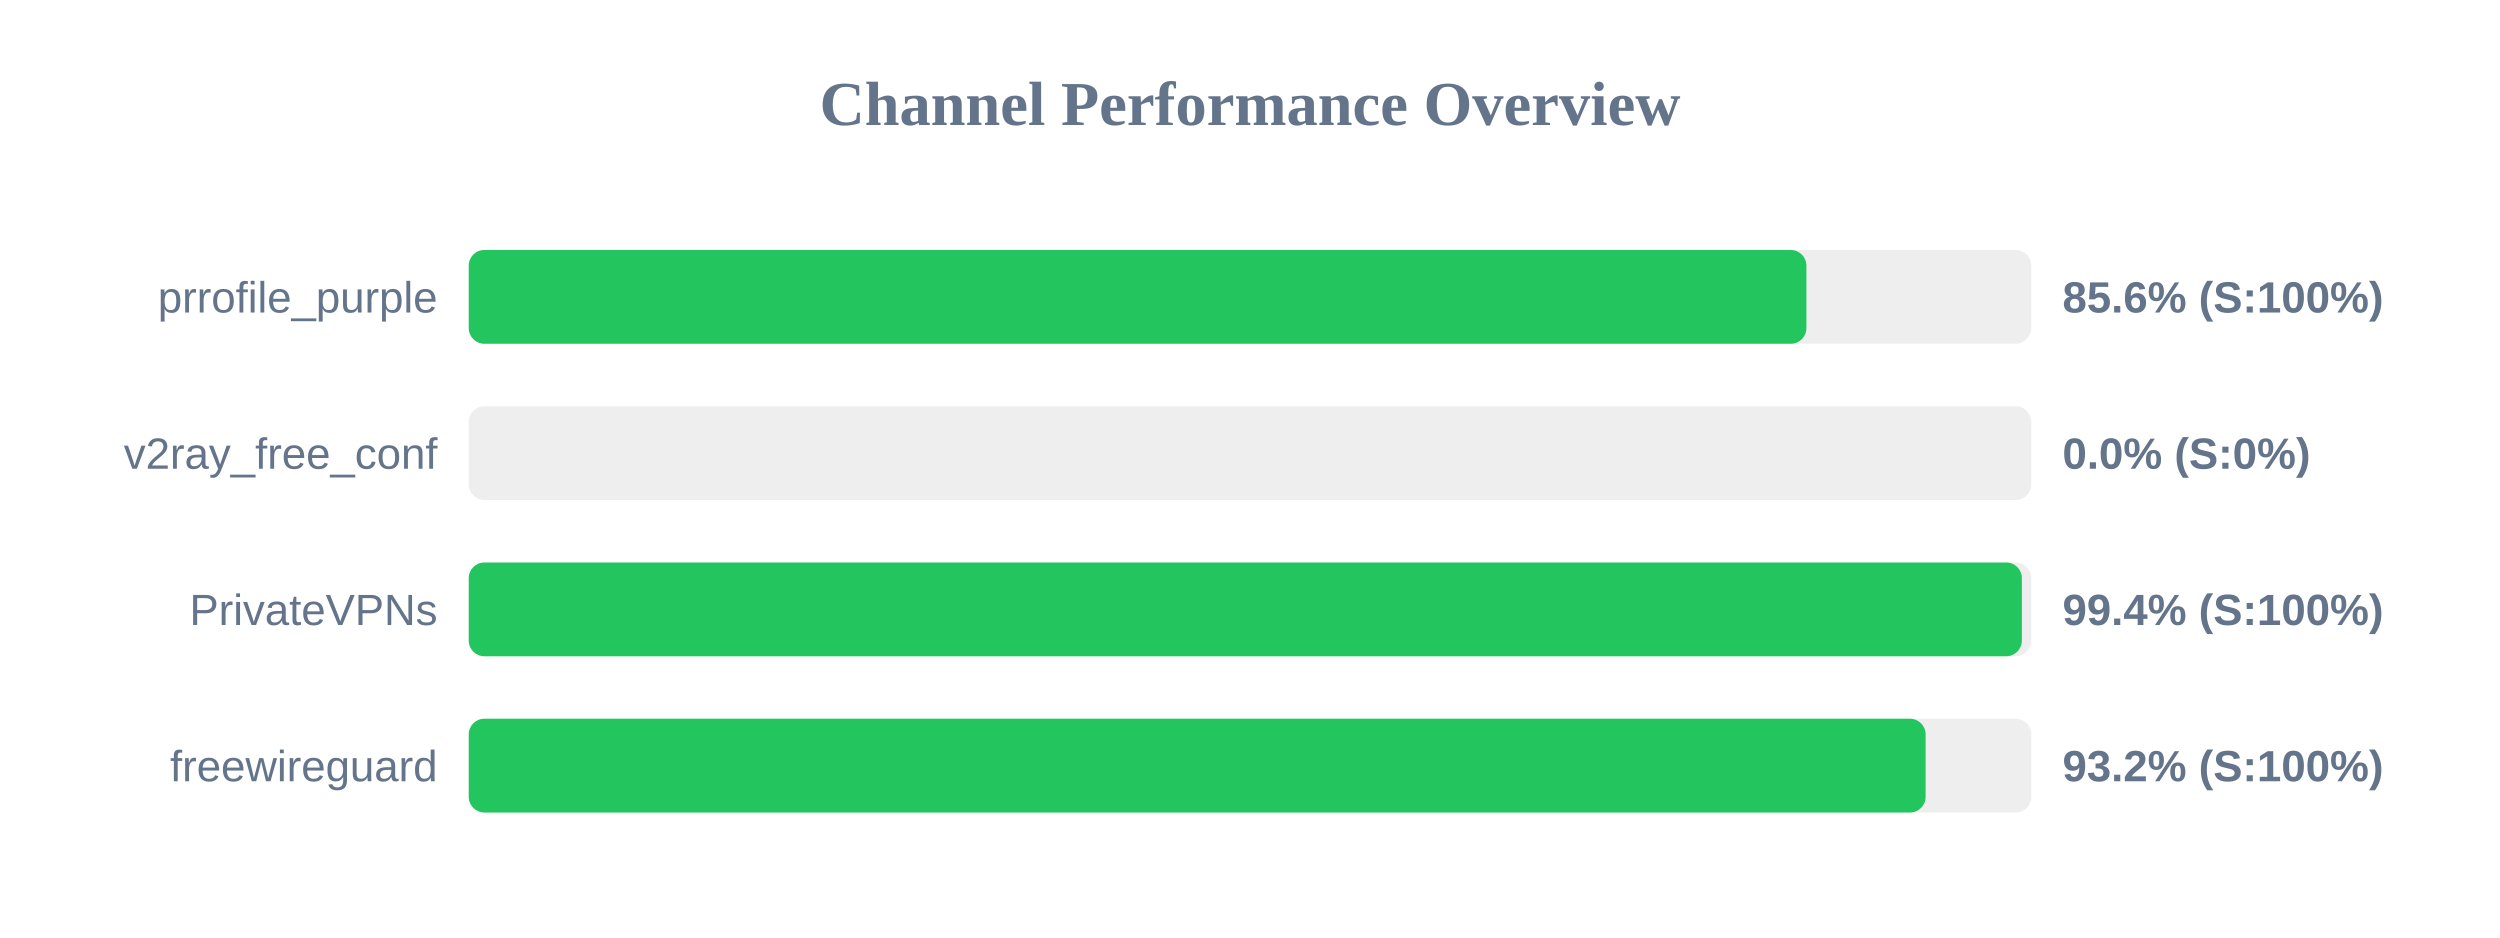
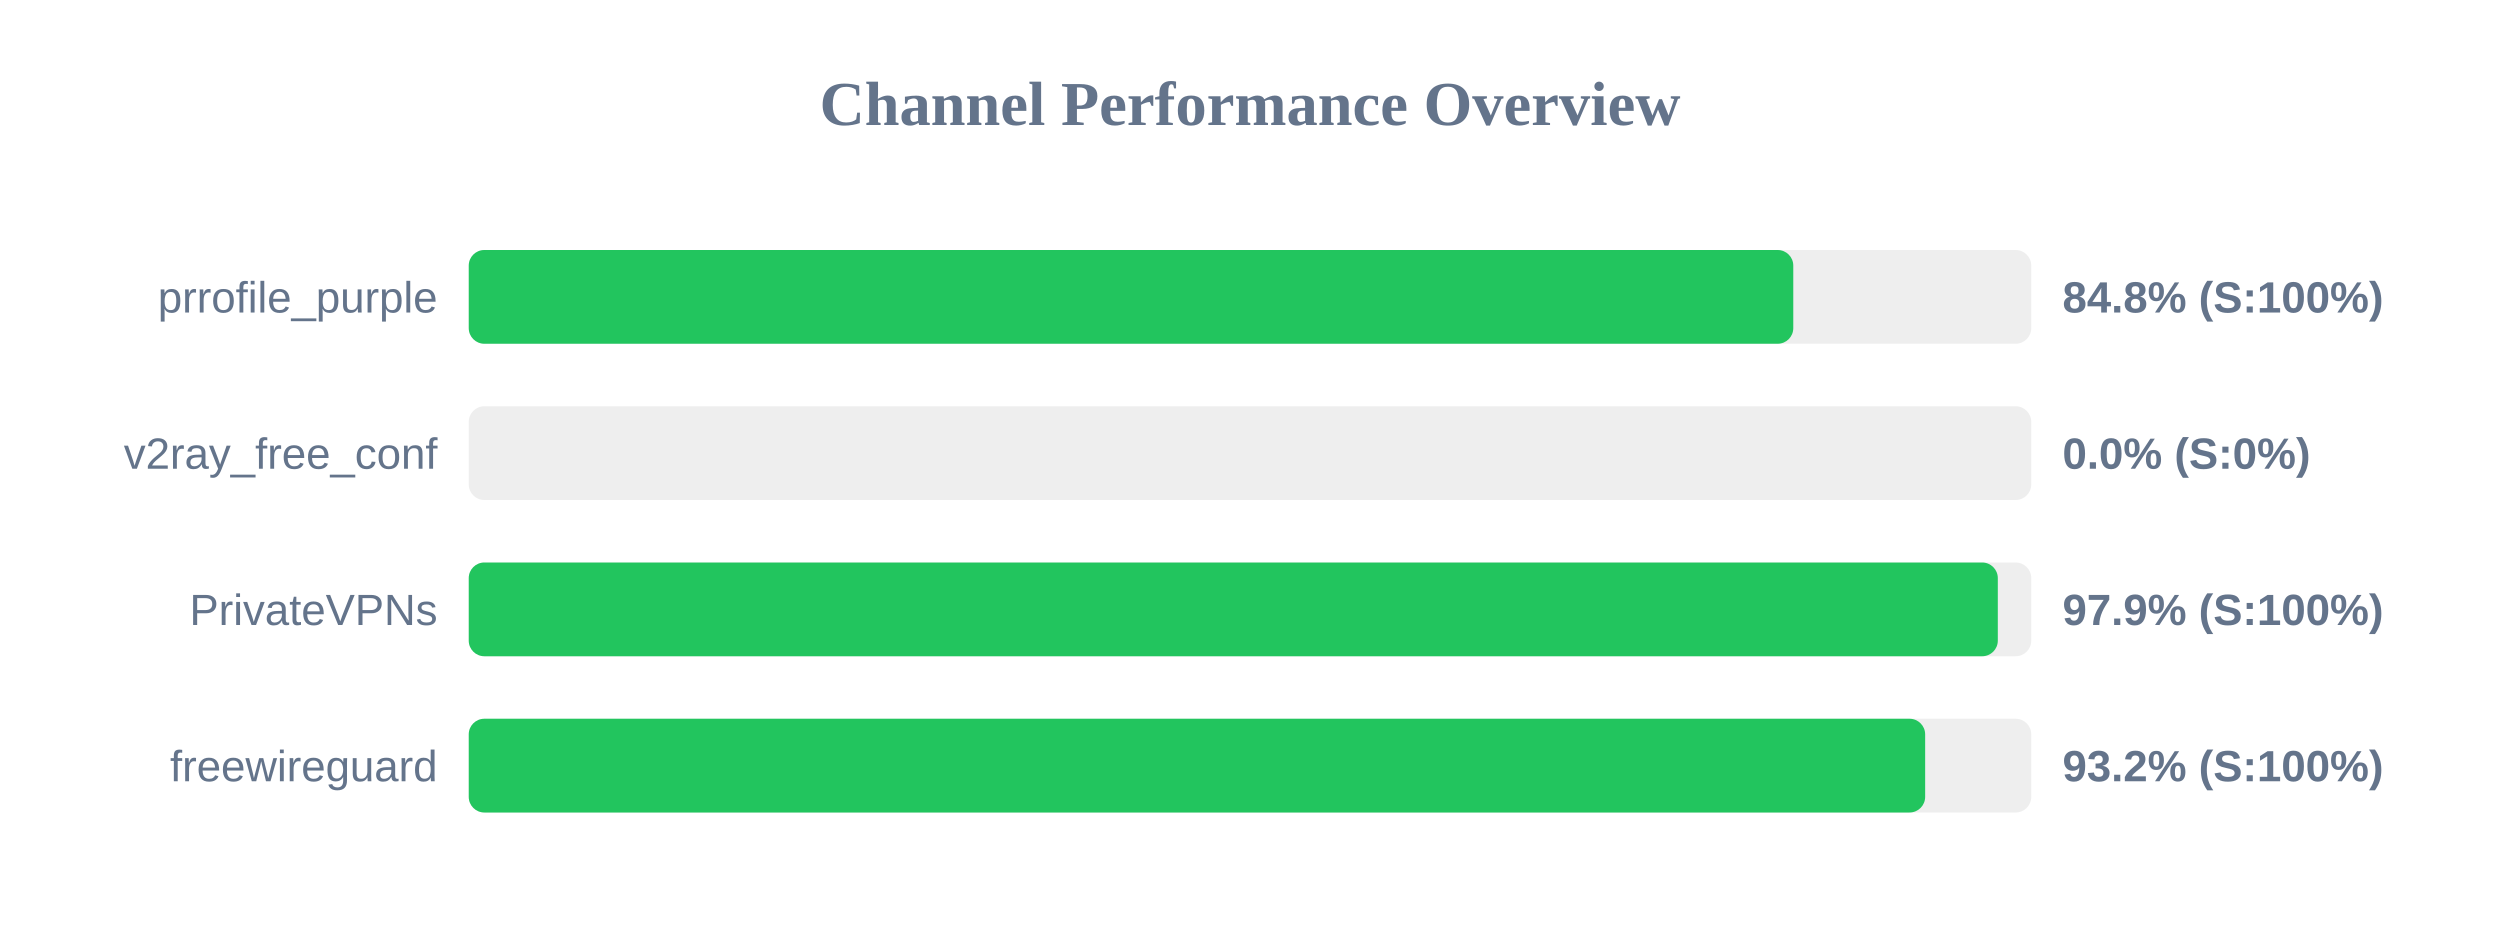
<svg xmlns="http://www.w3.org/2000/svg" width="800" height="300" version="1.1">
  <style>
        .row { font: 14px Arial; fill: #64748b; }
        .score { font: bold 14px Arial; fill: #64748b; }
    </style>
  <text x="400" y="40" text-anchor="middle" font-size="20px" font-weight="bold" fill="#64748b">Channel Performance Overview</text>
  <rect x="150" y="80" width="500" height="30" fill="#eee" rx="5" />
-   <rect x="150" y="80" width="428.05" height="30" fill="#22c55e" rx="5" />
+   <rect x="150" y="80" width="423.85" height="30" fill="#22c55e" rx="5" />
  <text x="140" y="100" text-anchor="end" class="row">prrofile_purple</text>
-   <text x="660" y="100" text-anchor="start" class="score">85.6% (S:100%)</text>
+   <text x="660" y="100" text-anchor="start" class="score">84.8% (S:100%)</text>
  <rect x="150" y="130" width="500" height="30" fill="#eee" rx="5" />
  <rect x="150" y="130" width="0.0" height="30" fill="#ef4444" rx="5" />
  <text x="140" y="150" text-anchor="end" class="row">v2ray_free_conf</text>
  <text x="660" y="150" text-anchor="start" class="score">0.0% (S:0%)</text>
  <rect x="150" y="180" width="500" height="30" fill="#eee" rx="5" />
-   <rect x="150" y="180" width="497.0" height="30" fill="#22c55e" rx="5" />
+   <rect x="150" y="180" width="489.3" height="30" fill="#22c55e" rx="5" />
  <text x="140" y="200" text-anchor="end" class="row">PrivateVPNs</text>
-   <text x="660" y="200" text-anchor="start" class="score">99.4% (S:100%)</text>
+   <text x="660" y="200" text-anchor="start" class="score">97.9% (S:100%)</text>
  <rect x="150" y="230" width="500" height="30" fill="#eee" rx="5" />
-   <rect x="150" y="230" width="466.2" height="30" fill="#22c55e" rx="5" />
+   <rect x="150" y="230" width="466.05" height="30" fill="#22c55e" rx="5" />
  <text x="140" y="250" text-anchor="end" class="row">freewireguard</text>
  <text x="660" y="250" text-anchor="start" class="score">93.2% (S:100%)</text>
</svg>
